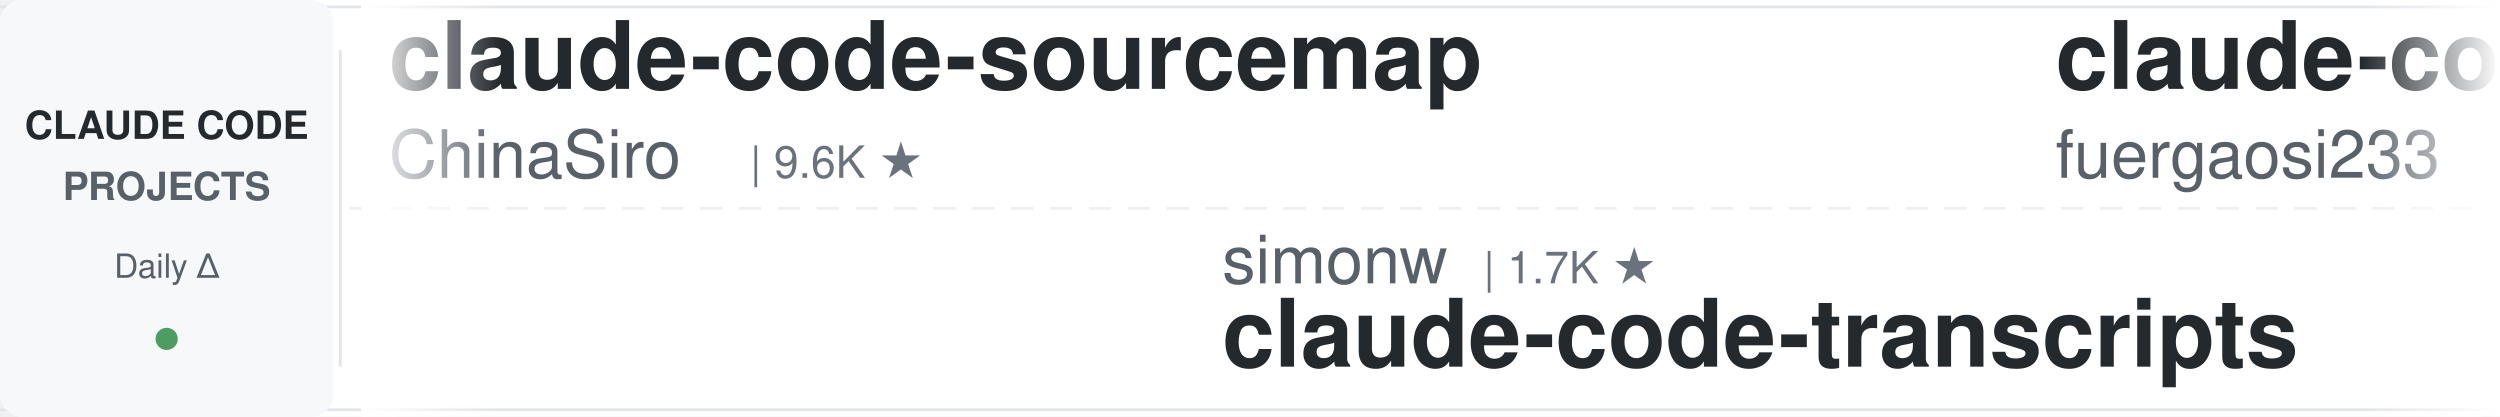
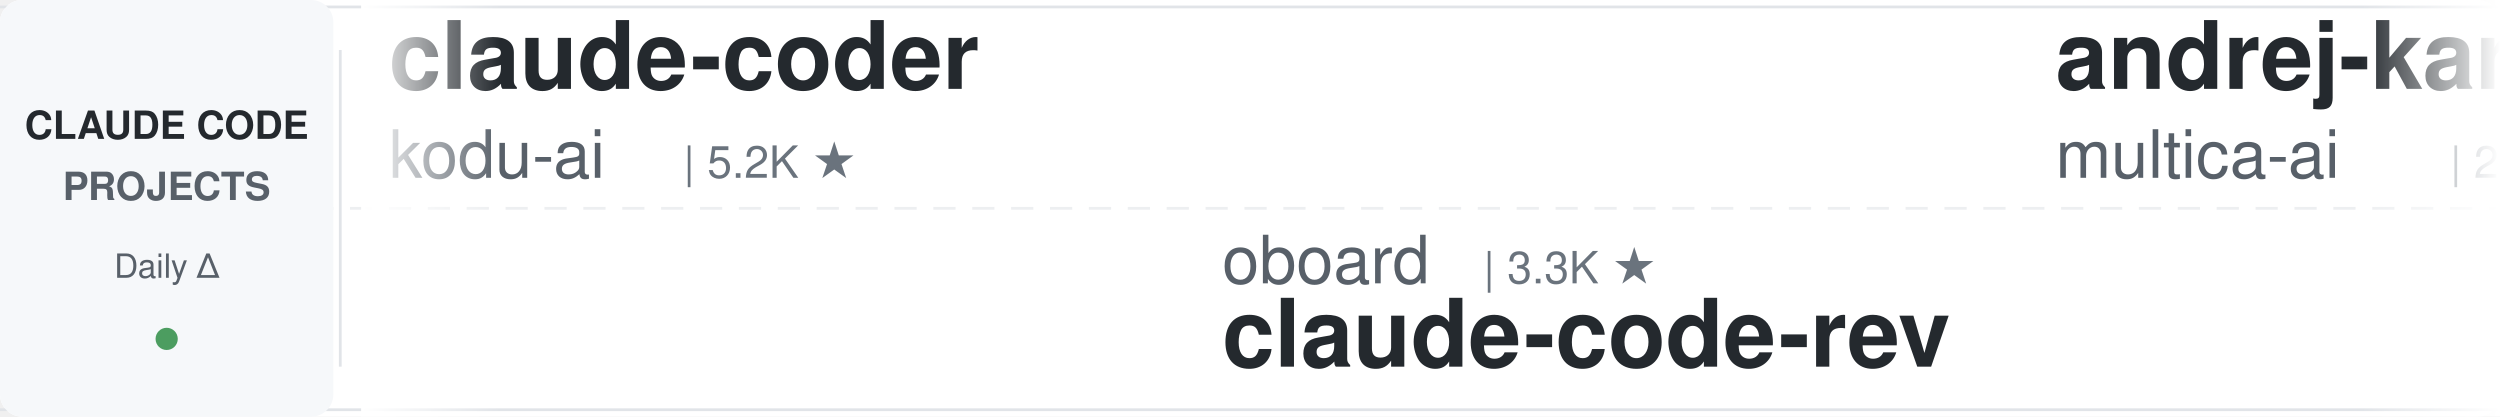
<svg xmlns="http://www.w3.org/2000/svg" width="900" height="150">
  <defs>
    <linearGradient id="awesomeLeftFade" x1="0%" y1="0%" x2="100%" y2="0%">
      <stop offset="0%" style="stop-color:#ffffff;stop-opacity:1" />
      <stop offset="100%" style="stop-color:#ffffff;stop-opacity:0" />
    </linearGradient>
    <linearGradient id="awesomeRightFade" x1="0%" y1="0%" x2="100%" y2="0%">
      <stop offset="0%" style="stop-color:#ffffff;stop-opacity:0" />
      <stop offset="100%" style="stop-color:#ffffff;stop-opacity:1" />
    </linearGradient>
  </defs>
  <rect width="900" height="150" fill="#ffffff" rx="8" />
  <rect x="0" y="2" width="900" height="1" fill="#e1e4e8" />
  <rect x="0" y="147" width="900" height="1" fill="#e1e4e8" />
  <line x1="0" y1="75" x2="900" y2="75" stroke="#e1e4e8" stroke-width="1" stroke-dasharray="8 6" opacity="0.6" />
  <rect x="0" y="0" width="120" height="150" fill="#f6f8fa" rx="8" />
  <text x="60" y="50" font-family="-apple-system, BlinkMacSystemFont, 'Segoe UI', Helvetica, Arial, sans-serif" font-size="14" font-weight="600" fill="#24292e" text-anchor="middle">CLAUDE CODE</text>
  <text x="60" y="72" font-family="-apple-system, BlinkMacSystemFont, 'Segoe UI', Helvetica, Arial, sans-serif" font-size="14" font-weight="600" fill="#586069" text-anchor="middle">PROJECTS</text>
  <text x="60" y="100" font-family="-apple-system, BlinkMacSystemFont, 'Segoe UI', Helvetica, Arial, sans-serif" font-size="12" font-weight="500" fill="#586069" text-anchor="middle">Daily Δ</text>
  <circle cx="60" cy="122" r="4" fill="#22863a" opacity="0.8" />
  <rect x="122" y="18" width="1" height="114" fill="#e1e4e8" />
  <clipPath id="awesomeTickerClip">
    <rect x="130" y="0" width="770" height="150" />
  </clipPath>
  <g clip-path="url(#awesomeTickerClip)">
    <g id="awesomeTickerItems">
      <animateTransform attributeName="transform" attributeType="XML" type="translate" from="0 0" to="-3000 0" dur="54s" repeatCount="indefinite" />
      <g transform="translate(0, 0)">
-         <text x="140" y="32" font-family="-apple-system, BlinkMacSystemFont, 'Segoe UI', Helvetica, Arial, sans-serif" font-size="34" font-weight="600" fill="#24292e">claude-code-sourcemap</text>
-         <text x="140" y="64" font-family="-apple-system, BlinkMacSystemFont, 'Segoe UI', Helvetica, Arial, sans-serif" font-size="24" font-weight="400" fill="#586069">ChinaSiro</text>
-         <text x="270" y="64" font-family="-apple-system, BlinkMacSystemFont, 'Segoe UI', Helvetica, Arial, sans-serif" font-size="16" font-weight="500" fill="#6a737d">| 9.6K ★</text>
+         <text x="140" y="32" font-family="-apple-system, BlinkMacSystemFont, 'Segoe UI', Helvetica, Arial, sans-serif" font-size="34" font-weight="600" fill="#24292e">claude-coder</text>
+         <text x="140" y="64" font-family="-apple-system, BlinkMacSystemFont, 'Segoe UI', Helvetica, Arial, sans-serif" font-size="24" font-weight="400" fill="#586069">kodu-ai</text>
+         <text x="246" y="64" font-family="-apple-system, BlinkMacSystemFont, 'Segoe UI', Helvetica, Arial, sans-serif" font-size="16" font-weight="500" fill="#6a737d">| 5.2K ★</text>
      </g>
      <g transform="translate(300, 0)">
-         <text x="140" y="102" font-family="-apple-system, BlinkMacSystemFont, 'Segoe UI', Helvetica, Arial, sans-serif" font-size="24" font-weight="400" fill="#586069">simonw</text>
-         <text x="234" y="102" font-family="-apple-system, BlinkMacSystemFont, 'Segoe UI', Helvetica, Arial, sans-serif" font-size="16" font-weight="500" fill="#6a737d">| 1.7K ★</text>
-         <text x="140" y="132" font-family="-apple-system, BlinkMacSystemFont, 'Segoe UI', Helvetica, Arial, sans-serif" font-size="34" font-weight="600" fill="#24292e">claude-code-transcripts</text>
+         <text x="140" y="102" font-family="-apple-system, BlinkMacSystemFont, 'Segoe UI', Helvetica, Arial, sans-serif" font-size="24" font-weight="400" fill="#586069">oboard</text>
+         <text x="234" y="102" font-family="-apple-system, BlinkMacSystemFont, 'Segoe UI', Helvetica, Arial, sans-serif" font-size="16" font-weight="500" fill="#6a737d">| 3.3K ★</text>
+         <text x="140" y="132" font-family="-apple-system, BlinkMacSystemFont, 'Segoe UI', Helvetica, Arial, sans-serif" font-size="34" font-weight="600" fill="#24292e">claude-code-rev</text>
      </g>
      <g transform="translate(600, 0)">
-         <text x="140" y="32" font-family="-apple-system, BlinkMacSystemFont, 'Segoe UI', Helvetica, Arial, sans-serif" font-size="34" font-weight="600" fill="#24292e">claude-code-proxy</text>
-         <text x="140" y="64" font-family="-apple-system, BlinkMacSystemFont, 'Segoe UI', Helvetica, Arial, sans-serif" font-size="24" font-weight="400" fill="#586069">fuergaosi233</text>
-         <text x="306" y="64" font-family="-apple-system, BlinkMacSystemFont, 'Segoe UI', Helvetica, Arial, sans-serif" font-size="16" font-weight="500" fill="#6a737d">| 2.8K ★</text>
+         <text x="140" y="32" font-family="-apple-system, BlinkMacSystemFont, 'Segoe UI', Helvetica, Arial, sans-serif" font-size="34" font-weight="600" fill="#24292e">andrej-karpathy-skills</text>
+         <text x="140" y="64" font-family="-apple-system, BlinkMacSystemFont, 'Segoe UI', Helvetica, Arial, sans-serif" font-size="24" font-weight="400" fill="#586069">multica-ai</text>
+         <text x="282" y="64" font-family="-apple-system, BlinkMacSystemFont, 'Segoe UI', Helvetica, Arial, sans-serif" font-size="16" font-weight="500" fill="#6a737d">| 205.6K ★</text>
+         <text x="377" y="64" font-family="-apple-system, BlinkMacSystemFont, 'Segoe UI', Helvetica, Arial, sans-serif" font-size="16" font-weight="500" fill="#22863a"> +74</text>
      </g>
      <g transform="translate(900, 0)">
-         <text x="140" y="102" font-family="-apple-system, BlinkMacSystemFont, 'Segoe UI', Helvetica, Arial, sans-serif" font-size="24" font-weight="400" fill="#586069">anthropics</text>
-         <text x="282" y="102" font-family="-apple-system, BlinkMacSystemFont, 'Segoe UI', Helvetica, Arial, sans-serif" font-size="16" font-weight="500" fill="#6a737d">| 171.1K ★</text>
-         <text x="377" y="102" font-family="-apple-system, BlinkMacSystemFont, 'Segoe UI', Helvetica, Arial, sans-serif" font-size="16" font-weight="500" fill="#22863a"> +27</text>
-         <text x="140" y="132" font-family="-apple-system, BlinkMacSystemFont, 'Segoe UI', Helvetica, Arial, sans-serif" font-size="34" font-weight="600" fill="#24292e">skills</text>
+         <text x="140" y="102" font-family="-apple-system, BlinkMacSystemFont, 'Segoe UI', Helvetica, Arial, sans-serif" font-size="24" font-weight="400" fill="#586069">asgeirtj</text>
+         <text x="258" y="102" font-family="-apple-system, BlinkMacSystemFont, 'Segoe UI', Helvetica, Arial, sans-serif" font-size="16" font-weight="500" fill="#6a737d">| 63.4K ★</text>
+         <text x="344" y="102" font-family="-apple-system, BlinkMacSystemFont, 'Segoe UI', Helvetica, Arial, sans-serif" font-size="16" font-weight="500" fill="#22863a"> +6</text>
+         <text x="140" y="132" font-family="-apple-system, BlinkMacSystemFont, 'Segoe UI', Helvetica, Arial, sans-serif" font-size="34" font-weight="600" fill="#24292e">system_prompts_leaks</text>
      </g>
      <g transform="translate(1200, 0)">
-         <text x="140" y="32" font-family="-apple-system, BlinkMacSystemFont, 'Segoe UI', Helvetica, Arial, sans-serif" font-size="34" font-weight="600" fill="#24292e">Claude-code</text>
-         <text x="140" y="64" font-family="-apple-system, BlinkMacSystemFont, 'Segoe UI', Helvetica, Arial, sans-serif" font-size="24" font-weight="400" fill="#586069">zstmfhy</text>
-         <text x="246" y="64" font-family="-apple-system, BlinkMacSystemFont, 'Segoe UI', Helvetica, Arial, sans-serif" font-size="16" font-weight="500" fill="#6a737d">| 190 ★</text>
+         <text x="140" y="32" font-family="-apple-system, BlinkMacSystemFont, 'Segoe UI', Helvetica, Arial, sans-serif" font-size="34" font-weight="600" fill="#24292e">learn-claude-code</text>
+         <text x="140" y="64" font-family="-apple-system, BlinkMacSystemFont, 'Segoe UI', Helvetica, Arial, sans-serif" font-size="24" font-weight="400" fill="#586069">shareAI-lab</text>
+         <text x="294" y="64" font-family="-apple-system, BlinkMacSystemFont, 'Segoe UI', Helvetica, Arial, sans-serif" font-size="16" font-weight="500" fill="#6a737d">| 75.0K ★</text>
+         <text x="380" y="64" font-family="-apple-system, BlinkMacSystemFont, 'Segoe UI', Helvetica, Arial, sans-serif" font-size="16" font-weight="500" fill="#22863a"> +13</text>
      </g>
      <g transform="translate(1500, 0)">
+         <text x="140" y="102" font-family="-apple-system, BlinkMacSystemFont, 'Segoe UI', Helvetica, Arial, sans-serif" font-size="24" font-weight="400" fill="#586069">liuup</text>
+         <text x="222" y="102" font-family="-apple-system, BlinkMacSystemFont, 'Segoe UI', Helvetica, Arial, sans-serif" font-size="16" font-weight="500" fill="#6a737d">| 3.8K ★</text>
+         <text x="140" y="132" font-family="-apple-system, BlinkMacSystemFont, 'Segoe UI', Helvetica, Arial, sans-serif" font-size="34" font-weight="600" fill="#24292e">claude-code-analysis</text>
+       </g>
+       <g transform="translate(1800, 0)">
+         <text x="140" y="32" font-family="-apple-system, BlinkMacSystemFont, 'Segoe UI', Helvetica, Arial, sans-serif" font-size="34" font-weight="600" fill="#24292e">claude-code-from-source</text>
+         <text x="140" y="64" font-family="-apple-system, BlinkMacSystemFont, 'Segoe UI', Helvetica, Arial, sans-serif" font-size="24" font-weight="400" fill="#586069">alejandrobalderas</text>
+         <text x="366" y="64" font-family="-apple-system, BlinkMacSystemFont, 'Segoe UI', Helvetica, Arial, sans-serif" font-size="16" font-weight="500" fill="#6a737d">| 2.8K ★</text>
+       </g>
+       <g transform="translate(2100, 0)">
        <text x="140" y="102" font-family="-apple-system, BlinkMacSystemFont, 'Segoe UI', Helvetica, Arial, sans-serif" font-size="24" font-weight="400" fill="#586069">disler</text>
        <text x="234" y="102" font-family="-apple-system, BlinkMacSystemFont, 'Segoe UI', Helvetica, Arial, sans-serif" font-size="16" font-weight="500" fill="#6a737d">| 3.9K ★</text>
        <text x="140" y="132" font-family="-apple-system, BlinkMacSystemFont, 'Segoe UI', Helvetica, Arial, sans-serif" font-size="34" font-weight="600" fill="#24292e">claude-code-hooks-master...</text>
      </g>
-       <g transform="translate(1800, 0)">
-         <text x="140" y="32" font-family="-apple-system, BlinkMacSystemFont, 'Segoe UI', Helvetica, Arial, sans-serif" font-size="34" font-weight="600" fill="#24292e">claude-code-cli</text>
-         <text x="140" y="64" font-family="-apple-system, BlinkMacSystemFont, 'Segoe UI', Helvetica, Arial, sans-serif" font-size="24" font-weight="400" fill="#586069">huangserva</text>
-         <text x="282" y="64" font-family="-apple-system, BlinkMacSystemFont, 'Segoe UI', Helvetica, Arial, sans-serif" font-size="16" font-weight="500" fill="#6a737d">| 623 ★</text>
-       </g>
-       <g transform="translate(2100, 0)">
-         <text x="140" y="102" font-family="-apple-system, BlinkMacSystemFont, 'Segoe UI', Helvetica, Arial, sans-serif" font-size="24" font-weight="400" fill="#586069">multica-ai</text>
-         <text x="282" y="102" font-family="-apple-system, BlinkMacSystemFont, 'Segoe UI', Helvetica, Arial, sans-serif" font-size="16" font-weight="500" fill="#6a737d">| 205.5K ★</text>
-         <text x="377" y="102" font-family="-apple-system, BlinkMacSystemFont, 'Segoe UI', Helvetica, Arial, sans-serif" font-size="16" font-weight="500" fill="#22863a"> +79</text>
-         <text x="140" y="132" font-family="-apple-system, BlinkMacSystemFont, 'Segoe UI', Helvetica, Arial, sans-serif" font-size="34" font-weight="600" fill="#24292e">andrej-karpathy-skills</text>
-       </g>
      <g transform="translate(2400, 0)">
-         <text x="140" y="32" font-family="-apple-system, BlinkMacSystemFont, 'Segoe UI', Helvetica, Arial, sans-serif" font-size="34" font-weight="600" fill="#24292e">ECC</text>
-         <text x="140" y="64" font-family="-apple-system, BlinkMacSystemFont, 'Segoe UI', Helvetica, Arial, sans-serif" font-size="24" font-weight="400" fill="#586069">affaan-m</text>
-         <text x="258" y="64" font-family="-apple-system, BlinkMacSystemFont, 'Segoe UI', Helvetica, Arial, sans-serif" font-size="16" font-weight="500" fill="#6a737d">| 242.3K ★</text>
-         <text x="353" y="64" font-family="-apple-system, BlinkMacSystemFont, 'Segoe UI', Helvetica, Arial, sans-serif" font-size="16" font-weight="500" fill="#22863a"> +53</text>
+         <text x="140" y="32" font-family="-apple-system, BlinkMacSystemFont, 'Segoe UI', Helvetica, Arial, sans-serif" font-size="34" font-weight="600" fill="#24292e">claude-code-guide</text>
+         <text x="140" y="64" font-family="-apple-system, BlinkMacSystemFont, 'Segoe UI', Helvetica, Arial, sans-serif" font-size="24" font-weight="400" fill="#586069">zebbern</text>
+         <text x="246" y="64" font-family="-apple-system, BlinkMacSystemFont, 'Segoe UI', Helvetica, Arial, sans-serif" font-size="16" font-weight="500" fill="#6a737d">| 4.6K ★</text>
      </g>
      <g transform="translate(2700, 0)">
-         <text x="140" y="102" font-family="-apple-system, BlinkMacSystemFont, 'Segoe UI', Helvetica, Arial, sans-serif" font-size="24" font-weight="400" fill="#586069">pengchengneo</text>
-         <text x="306" y="102" font-family="-apple-system, BlinkMacSystemFont, 'Segoe UI', Helvetica, Arial, sans-serif" font-size="16" font-weight="500" fill="#6a737d">| 1.8K ★</text>
-         <text x="140" y="132" font-family="-apple-system, BlinkMacSystemFont, 'Segoe UI', Helvetica, Arial, sans-serif" font-size="34" font-weight="600" fill="#24292e">Claude-Code</text>
+         <text x="140" y="102" font-family="-apple-system, BlinkMacSystemFont, 'Segoe UI', Helvetica, Arial, sans-serif" font-size="24" font-weight="400" fill="#586069">wanshuiyin</text>
+         <text x="282" y="102" font-family="-apple-system, BlinkMacSystemFont, 'Segoe UI', Helvetica, Arial, sans-serif" font-size="16" font-weight="500" fill="#6a737d">| 15.0K ★</text>
+         <text x="368" y="102" font-family="-apple-system, BlinkMacSystemFont, 'Segoe UI', Helvetica, Arial, sans-serif" font-size="16" font-weight="500" fill="#22863a"> +6</text>
+         <text x="140" y="132" font-family="-apple-system, BlinkMacSystemFont, 'Segoe UI', Helvetica, Arial, sans-serif" font-size="34" font-weight="600" fill="#24292e">Auto-claude-code-researc...</text>
      </g>
      <g transform="translate(3000, 0)">
-         <text x="140" y="32" font-family="-apple-system, BlinkMacSystemFont, 'Segoe UI', Helvetica, Arial, sans-serif" font-size="34" font-weight="600" fill="#24292e">claude-code-sourcemap</text>
-         <text x="140" y="64" font-family="-apple-system, BlinkMacSystemFont, 'Segoe UI', Helvetica, Arial, sans-serif" font-size="24" font-weight="400" fill="#586069">ChinaSiro</text>
-         <text x="270" y="64" font-family="-apple-system, BlinkMacSystemFont, 'Segoe UI', Helvetica, Arial, sans-serif" font-size="16" font-weight="500" fill="#6a737d">| 9.6K ★</text>
+         <text x="140" y="32" font-family="-apple-system, BlinkMacSystemFont, 'Segoe UI', Helvetica, Arial, sans-serif" font-size="34" font-weight="600" fill="#24292e">claude-coder</text>
+         <text x="140" y="64" font-family="-apple-system, BlinkMacSystemFont, 'Segoe UI', Helvetica, Arial, sans-serif" font-size="24" font-weight="400" fill="#586069">kodu-ai</text>
+         <text x="246" y="64" font-family="-apple-system, BlinkMacSystemFont, 'Segoe UI', Helvetica, Arial, sans-serif" font-size="16" font-weight="500" fill="#6a737d">| 5.2K ★</text>
      </g>
      <g transform="translate(3300, 0)">
-         <text x="140" y="102" font-family="-apple-system, BlinkMacSystemFont, 'Segoe UI', Helvetica, Arial, sans-serif" font-size="24" font-weight="400" fill="#586069">simonw</text>
-         <text x="234" y="102" font-family="-apple-system, BlinkMacSystemFont, 'Segoe UI', Helvetica, Arial, sans-serif" font-size="16" font-weight="500" fill="#6a737d">| 1.7K ★</text>
-         <text x="140" y="132" font-family="-apple-system, BlinkMacSystemFont, 'Segoe UI', Helvetica, Arial, sans-serif" font-size="34" font-weight="600" fill="#24292e">claude-code-transcripts</text>
+         <text x="140" y="102" font-family="-apple-system, BlinkMacSystemFont, 'Segoe UI', Helvetica, Arial, sans-serif" font-size="24" font-weight="400" fill="#586069">oboard</text>
+         <text x="234" y="102" font-family="-apple-system, BlinkMacSystemFont, 'Segoe UI', Helvetica, Arial, sans-serif" font-size="16" font-weight="500" fill="#6a737d">| 3.3K ★</text>
+         <text x="140" y="132" font-family="-apple-system, BlinkMacSystemFont, 'Segoe UI', Helvetica, Arial, sans-serif" font-size="34" font-weight="600" fill="#24292e">claude-code-rev</text>
      </g>
      <g transform="translate(3600, 0)">
-         <text x="140" y="32" font-family="-apple-system, BlinkMacSystemFont, 'Segoe UI', Helvetica, Arial, sans-serif" font-size="34" font-weight="600" fill="#24292e">claude-code-proxy</text>
-         <text x="140" y="64" font-family="-apple-system, BlinkMacSystemFont, 'Segoe UI', Helvetica, Arial, sans-serif" font-size="24" font-weight="400" fill="#586069">fuergaosi233</text>
-         <text x="306" y="64" font-family="-apple-system, BlinkMacSystemFont, 'Segoe UI', Helvetica, Arial, sans-serif" font-size="16" font-weight="500" fill="#6a737d">| 2.8K ★</text>
+         <text x="140" y="32" font-family="-apple-system, BlinkMacSystemFont, 'Segoe UI', Helvetica, Arial, sans-serif" font-size="34" font-weight="600" fill="#24292e">andrej-karpathy-skills</text>
+         <text x="140" y="64" font-family="-apple-system, BlinkMacSystemFont, 'Segoe UI', Helvetica, Arial, sans-serif" font-size="24" font-weight="400" fill="#586069">multica-ai</text>
+         <text x="282" y="64" font-family="-apple-system, BlinkMacSystemFont, 'Segoe UI', Helvetica, Arial, sans-serif" font-size="16" font-weight="500" fill="#6a737d">| 205.6K ★</text>
+         <text x="377" y="64" font-family="-apple-system, BlinkMacSystemFont, 'Segoe UI', Helvetica, Arial, sans-serif" font-size="16" font-weight="500" fill="#22863a"> +74</text>
      </g>
      <g transform="translate(3900, 0)">
-         <text x="140" y="102" font-family="-apple-system, BlinkMacSystemFont, 'Segoe UI', Helvetica, Arial, sans-serif" font-size="24" font-weight="400" fill="#586069">anthropics</text>
-         <text x="282" y="102" font-family="-apple-system, BlinkMacSystemFont, 'Segoe UI', Helvetica, Arial, sans-serif" font-size="16" font-weight="500" fill="#6a737d">| 171.1K ★</text>
-         <text x="377" y="102" font-family="-apple-system, BlinkMacSystemFont, 'Segoe UI', Helvetica, Arial, sans-serif" font-size="16" font-weight="500" fill="#22863a"> +27</text>
-         <text x="140" y="132" font-family="-apple-system, BlinkMacSystemFont, 'Segoe UI', Helvetica, Arial, sans-serif" font-size="34" font-weight="600" fill="#24292e">skills</text>
+         <text x="140" y="102" font-family="-apple-system, BlinkMacSystemFont, 'Segoe UI', Helvetica, Arial, sans-serif" font-size="24" font-weight="400" fill="#586069">asgeirtj</text>
+         <text x="258" y="102" font-family="-apple-system, BlinkMacSystemFont, 'Segoe UI', Helvetica, Arial, sans-serif" font-size="16" font-weight="500" fill="#6a737d">| 63.4K ★</text>
+         <text x="344" y="102" font-family="-apple-system, BlinkMacSystemFont, 'Segoe UI', Helvetica, Arial, sans-serif" font-size="16" font-weight="500" fill="#22863a"> +6</text>
+         <text x="140" y="132" font-family="-apple-system, BlinkMacSystemFont, 'Segoe UI', Helvetica, Arial, sans-serif" font-size="34" font-weight="600" fill="#24292e">system_prompts_leaks</text>
      </g>
    </g>
  </g>
  <rect x="130" y="0" width="50" height="150" fill="url(#awesomeLeftFade)" />
  <rect x="850" y="0" width="50" height="150" fill="url(#awesomeRightFade)" />
</svg>
